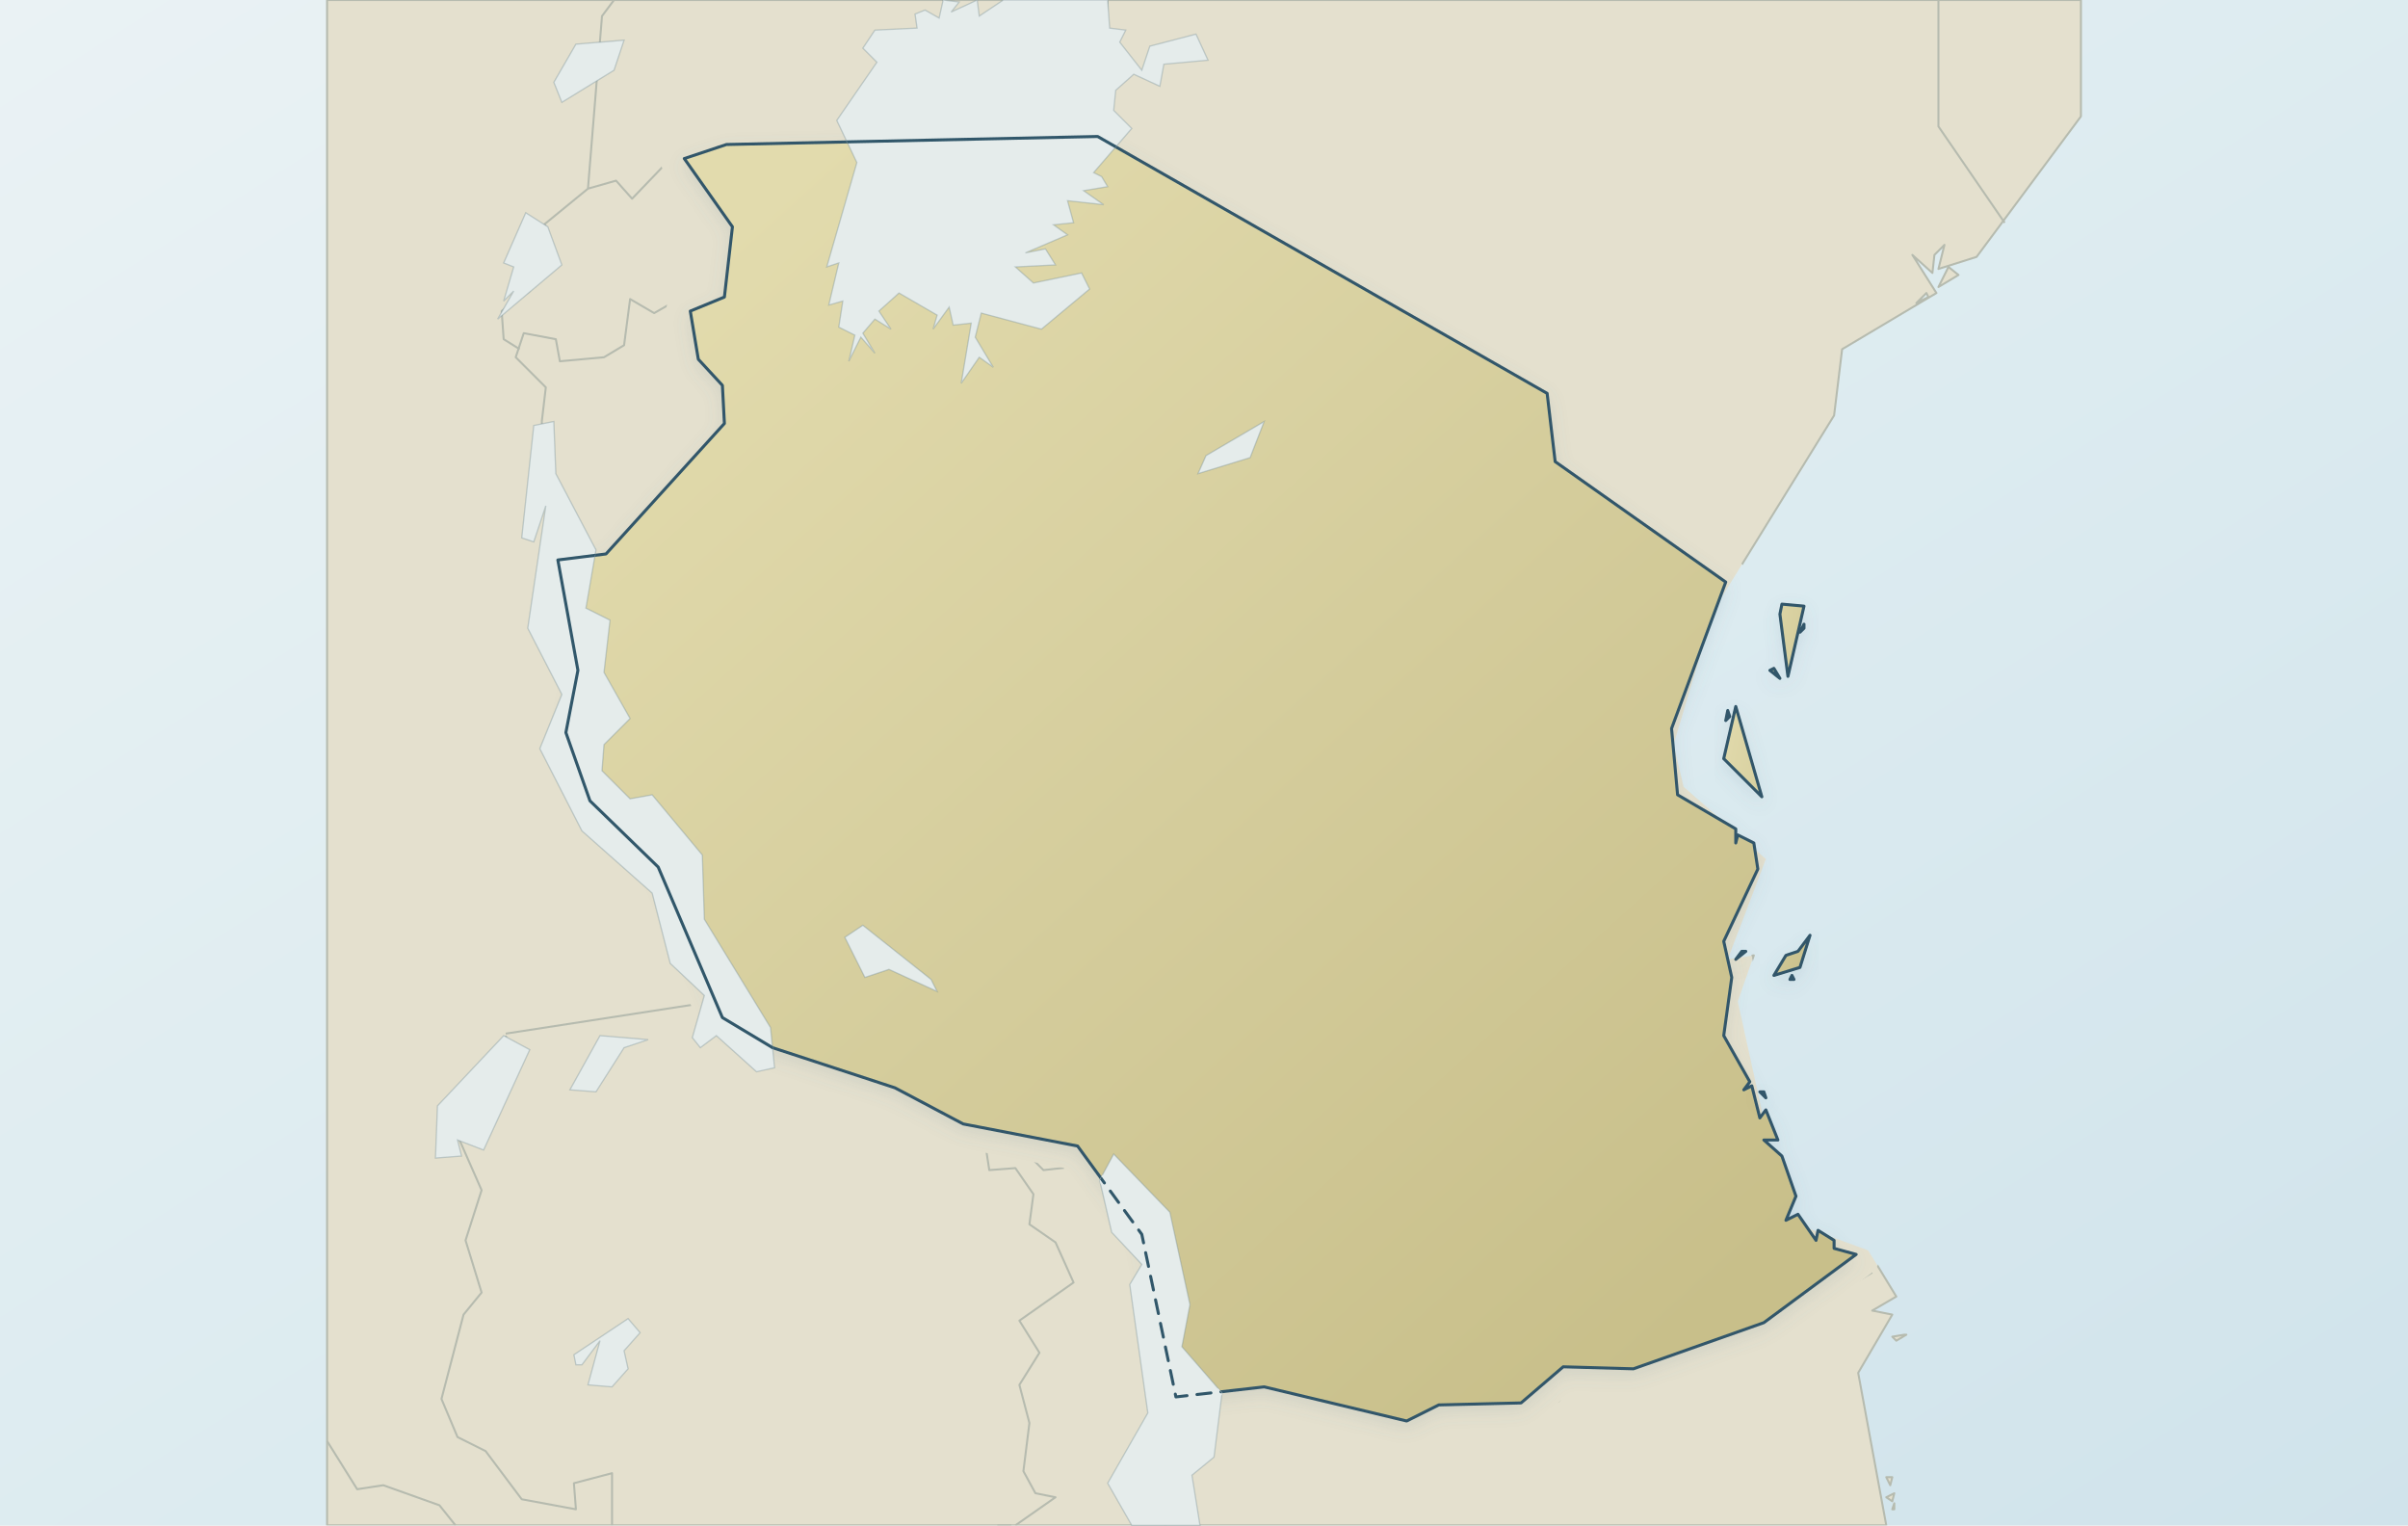
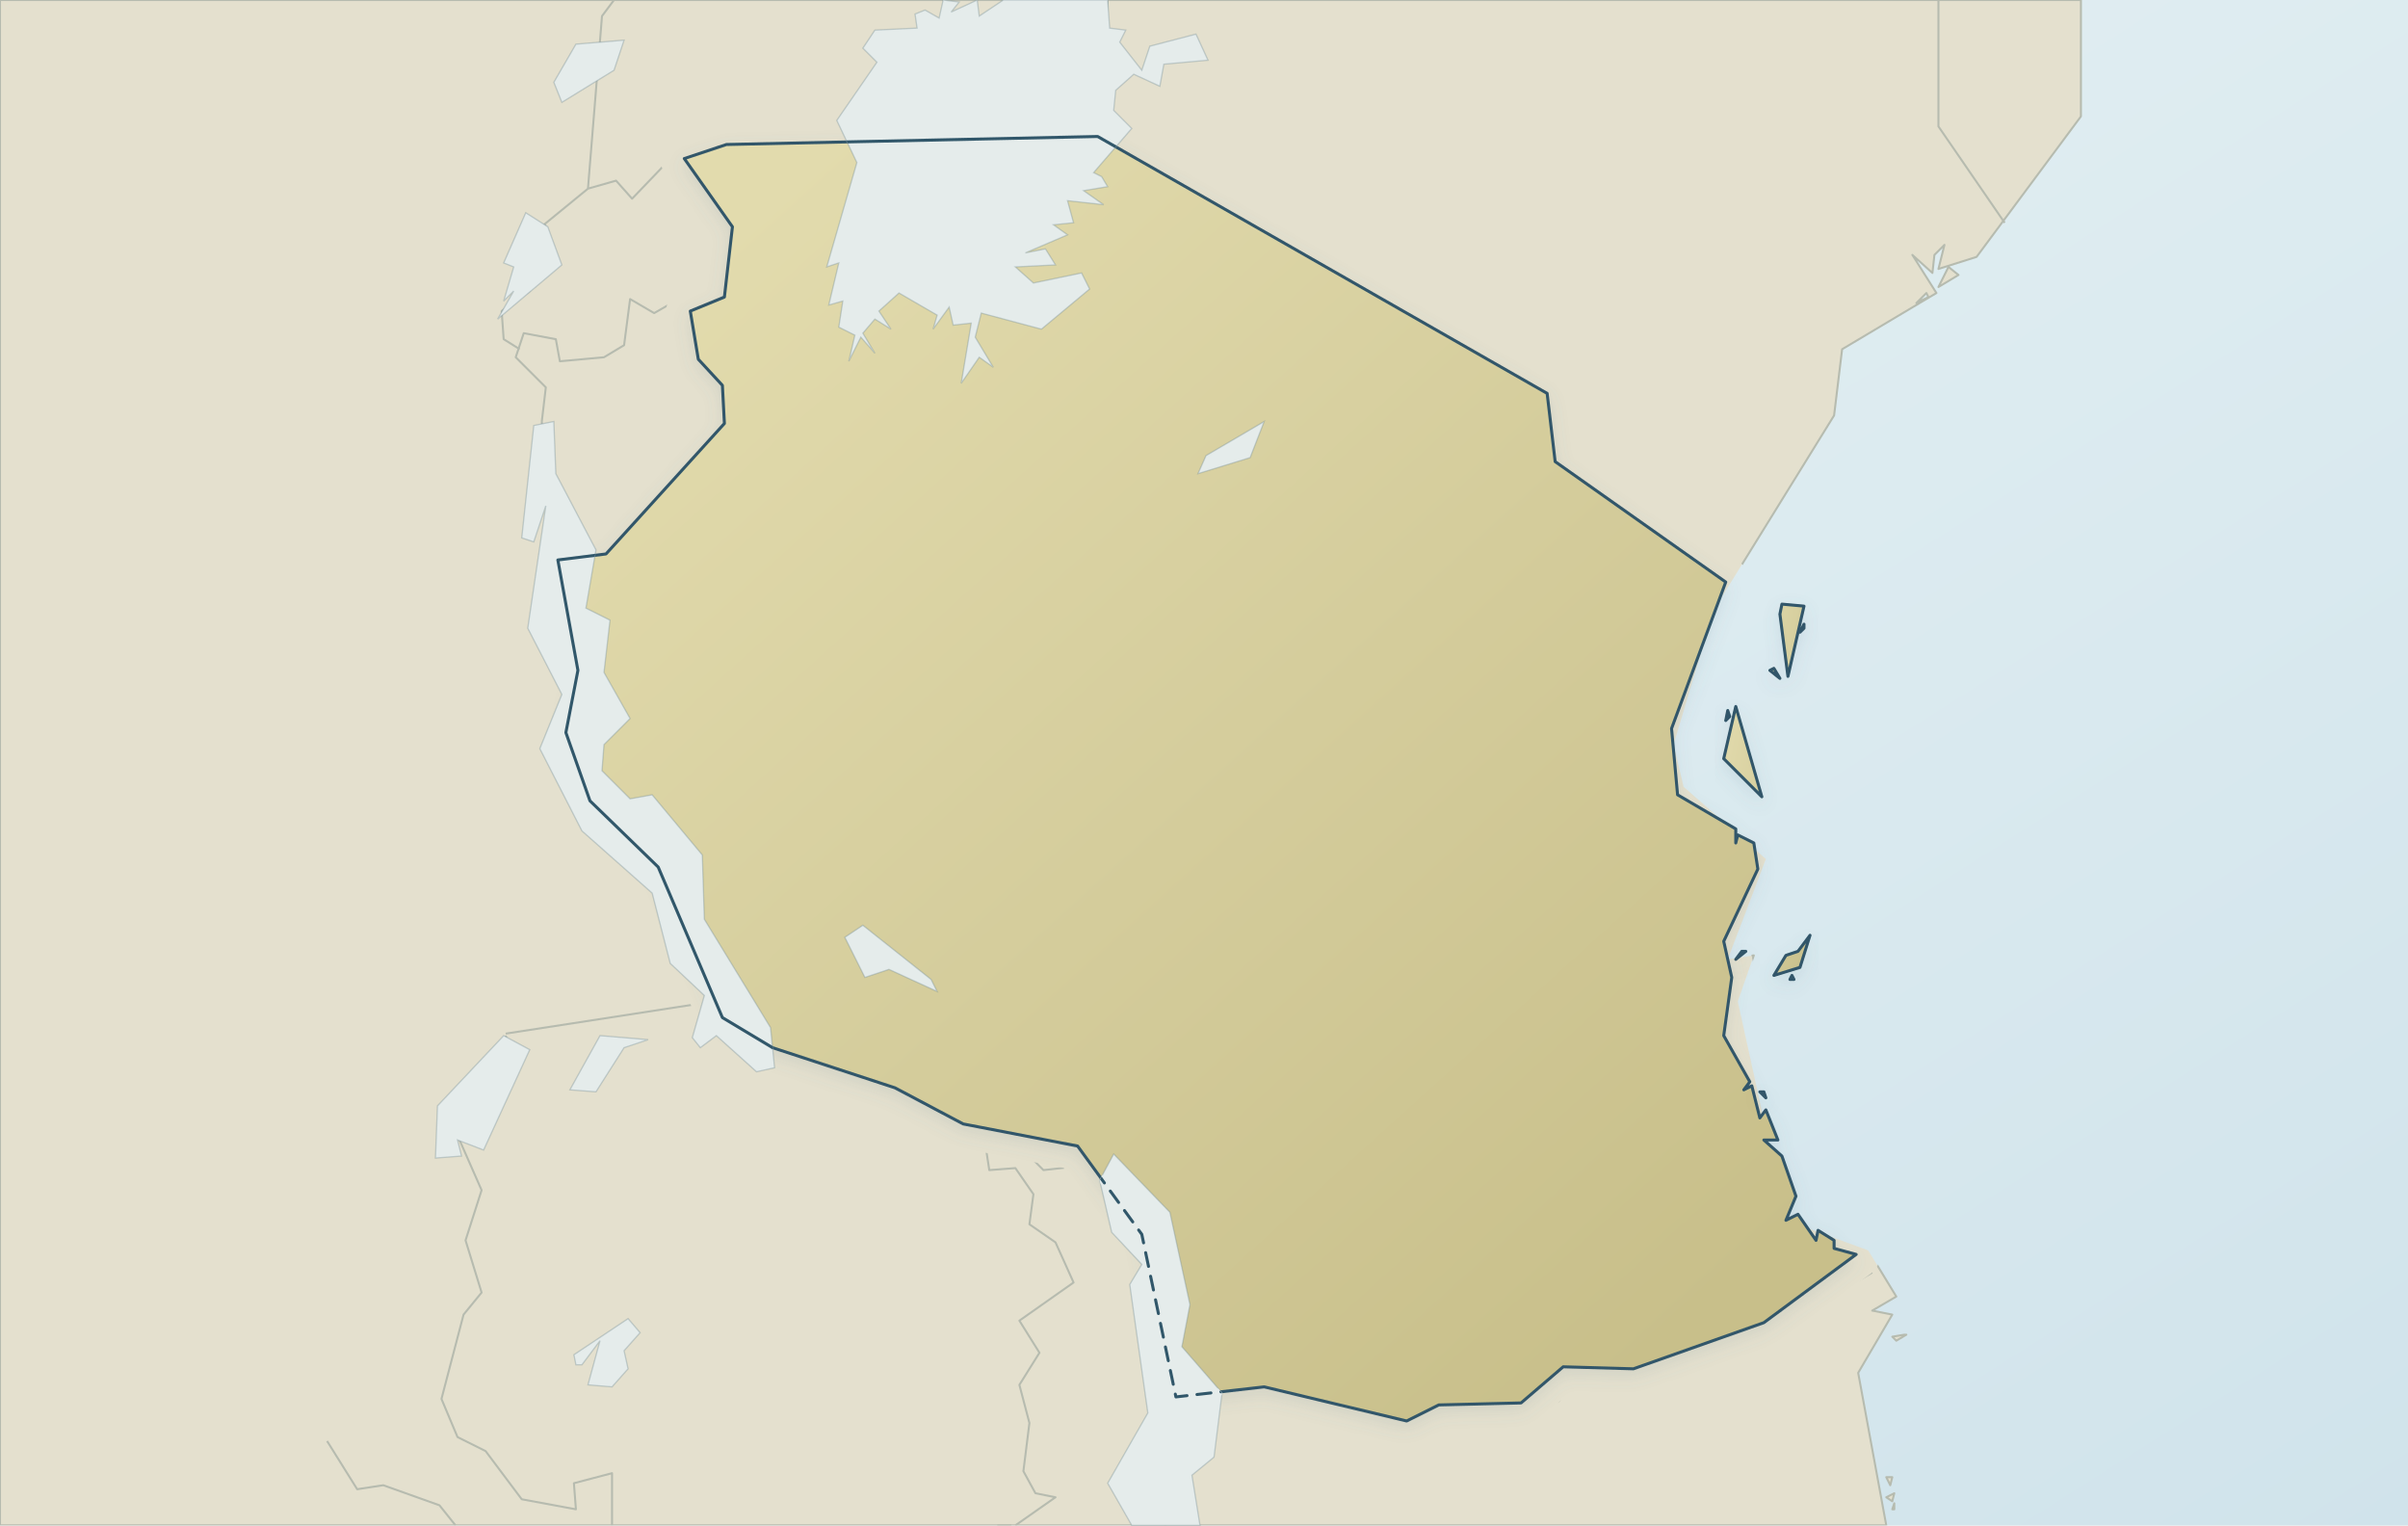
<svg xmlns="http://www.w3.org/2000/svg" viewBox="0 0 1200 760" role="img" aria-label="Map of Tanzania" data-map-style="journey-atlas-map-v3-clean-background" data-map-projection="local-equirectangular-fit-v1">
  <defs>
    <linearGradient id="sea" x1="0" y1="0" x2="1" y2="1">
      <stop offset="0" stop-color="#eaf2f4" />
      <stop offset=".55" stop-color="#dcebf0" />
      <stop offset="1" stop-color="#d0e3eb" />
    </linearGradient>
    <linearGradient id="land" x1=".12" y1=".08" x2=".88" y2=".92">
      <stop offset="0" stop-color="#e2dbad" />
      <stop offset=".52" stop-color="#d4cc9b" />
      <stop offset="1" stop-color="#c8bf8a" />
    </linearGradient>
    <filter id="shadow" x="-10%" y="-10%" width="120%" height="120%">
      <feGaussianBlur in="SourceAlpha" stdDeviation="4" result="b" />
      <feOffset in="b" dy="3" result="o" />
      <feColorMatrix in="o" type="matrix" values="0 0 0 0 .12 0 0 0 0 .22 0 0 0 0 .28 0 0 0 .14 0" />
      <feBlend in="SourceGraphic" mode="normal" />
    </filter>
    <clipPath id="shared-inland-water-clip" clipPathUnits="userSpaceOnUse">
      <path d="M412,133L427,81L417,60L437,31L430,24L436,15L457,14L456,7L461,5L468,9L470,0L478,1L474,6L487,0L488,8L500,0L552,0L553,14L561,15L558,21L569,35L573,23L596,17L602,30L580,32L578,43L565,37L556,45L555,55L564,64L545,86L549,88L552,93L540,95L550,102L532,100L535,111L525,112L532,117L511,126L521,124L526,132L506,133L515,141L539,136L543,144L519,164L489,156L486,168L495,183L488,178L479,191L484,161L475,162L473,153L465,164L467,157L448,146L438,155L444,164L436,159L430,166L436,176L429,168L423,180L426,167L418,163L420,150L413,152L418,131Z" />
      <path d="M260,268L266,212L276,210L277,236L297,274L292,303L304,309L301,335L314,358L301,371L300,384L314,398L325,396L350,426L351,458L384,512L386,532L377,534L357,516L349,522L345,517L351,496L334,480L325,445L290,414L269,373L280,346L263,313L272,252L266,270Z" />
      <path d="M217,577L218,551L251,516L264,523L241,573L228,568L230,576Z" />
      <path d="M248,159L256,145L251,150L256,133L251,131L262,106L273,113L280,132Z" />
      <path d="M280,51L276,41L287,22L311,20L306,35Z" />
      <path d="M313,657L319,664L311,673L313,682L305,691L293,690L299,668L290,680L287,680L286,675Z" />
      <path d="M430,461L464,488L467,494L443,483L431,487L421,467Z" />
      <path d="M323,518L311,522L297,544L284,543L299,516Z" />
      <path d="M597,236L601,227L630,210L623,228Z" />
    </clipPath>
    <clipPath id="malawi-disputed-clip" clipPathUnits="userSpaceOnUse">
      <path d="M548,588L555,575L583,604L593,650L589,671L609,694L605,726L594,735L598,760L564,760L552,739L572,704L563,640L569,630L554,614Z" />
    </clipPath>
    <mask id="exclude-target-border-band" maskUnits="userSpaceOnUse" x="0" y="0" width="1200" height="760">
      <rect width="1200" height="760" fill="white" />
      <path d="M860,290L833,363L836,396L865,413L865,420L866,416L874,420L876,433L859,469L863,487L859,516L872,539L869,543L873,541L877,557L880,553L886,568L879,568L888,576L895,596L890,608L896,605L905,618L906,613L914,618L914,622L925,625L879,659L814,682L779,681L758,699L717,700L701,708L630,691L586,696L569,615L537,571L480,560L446,542L385,522L360,507L328,432L294,399L282,365L288,334L278,279L302,276L361,211L360,192L348,179L344,155L361,148L365,113L341,79L362,72L547,68L771,196L775,230Z" fill="black" stroke="black" stroke-width="24" stroke-linejoin="round" />
    </mask>
  </defs>
  <rect width="1200" height="760" fill="url(#sea)" />
-   <path id="geographic-context" d="M880,547L877,544L879,544ZM870,474L865,478L868,474ZM866,499L874,476L861,478L880,428L839,392L834,371L854,304L914,207L918,174L965,146L953,127L963,136L964,127L969,122L966,134L985,128L1037,58L1037,0L163,0L163,760L940,760L926,684L943,655L933,653L945,646L931,623L890,608ZM865,352L878,397L859,378ZM862,357L860,359L861,354ZM884,333L887,338L882,334ZM943,752L944,749L944,752ZM940,746L944,744L943,748ZM943,736L942,740L940,736ZM893,486L894,488L892,488ZM884,486L890,476L896,474L902,466L897,482ZM891,337L887,306L888,301L899,302ZM899,313L897,315L899,311ZM943,666L949,665L950,665L945,668ZM961,148L955,151L960,146ZM966,143L971,133L976,137Z" fill="#e4e0ce" fill-rule="evenodd" stroke="none" />
-   <path id="geographic-context-outline" d="M880,547L877,544L879,544ZM870,474L865,478L868,474ZM866,499L874,476L861,478L880,428L839,392L834,371L854,304L914,207L918,174L965,146L953,127L963,136L964,127L969,122L966,134L985,128L1037,58L1037,0L163,0L163,760L940,760L926,684L943,655L933,653L945,646L931,623L890,608ZM865,352L878,397L859,378ZM862,357L860,359L861,354ZM884,333L887,338L882,334ZM943,752L944,749L944,752ZM940,746L944,744L943,748ZM943,736L942,740L940,736ZM893,486L894,488L892,488ZM884,486L890,476L896,474L902,466L897,482ZM891,337L887,306L888,301L899,302ZM899,313L897,315L899,311ZM943,666L949,665L950,665L945,668ZM961,148L955,151L960,146ZM966,143L971,133L976,137Z" fill="none" stroke="#b6bbaf" stroke-width="1" stroke-linejoin="round" mask="url(#exclude-target-border-band)" />
+   <path id="geographic-context" d="M880,547L877,544L879,544ZM870,474L865,478L868,474ZM866,499L874,476L861,478L880,428L839,392L834,371L854,304L914,207L918,174L965,146L953,127L963,136L964,127L969,122L966,134L985,128L1037,58L1037,0L0,0L0,760L940,760L926,684L943,655L933,653L945,646L931,623L890,608ZM865,352L878,397L859,378ZM862,357L860,359L861,354ZM884,333L887,338L882,334ZM943,752L944,749L944,752ZM940,746L944,744L943,748ZM943,736L942,740L940,736ZM893,486L894,488L892,488ZM884,486L890,476L896,474L902,466L897,482ZM891,337L887,306L888,301L899,302ZM899,313L897,315L899,311ZM943,666L949,665L950,665L945,668ZM961,148L955,151L960,146ZM966,143L971,133L976,137Z" fill="#e4e0ce" fill-rule="evenodd" stroke="none" />
+   <path id="geographic-context-outline" d="M880,547L877,544L879,544ZM870,474L865,478L868,474ZM866,499L874,476L861,478L880,428L839,392L834,371L854,304L914,207L918,174L965,146L953,127L963,136L964,127L969,122L966,134L985,128L1037,58L1037,0L0,0L0,760L940,760L926,684L943,655L933,653L945,646L931,623L890,608ZM865,352L878,397L859,378ZM862,357L860,359L861,354ZM884,333L887,338L882,334ZM943,752L944,749L944,752ZM940,746L944,744L943,748ZM943,736L942,740L940,736ZM893,486L894,488L892,488ZM884,486L890,476L896,474L902,466L897,482ZM891,337L887,306L888,301L899,302ZM899,313L897,315L899,311ZM943,666L949,665L950,665L945,668ZM961,148L955,151L960,146ZM966,143L971,133L976,137Z" fill="none" stroke="#b6bbaf" stroke-width="1" stroke-linejoin="round" mask="url(#exclude-target-border-band)" />
  <path id="neighbor-borders" mask="url(#exclude-target-border-band)" d="M252,516L255,526L249,537L221,562L229,568L240,593L232,618L240,644L231,655L220,697L228,716L242,723L260,747L287,752L286,739L305,734L305,760M227,760L219,750L191,740L178,742L163,718M306,0L300,8L293,94L307,90L315,99L338,75L361,71L554,71L765,190L772,208L766,220L860,289M818,690L803,681L786,682L777,698L757,708L731,699L704,709L682,707L680,699L661,690L646,701L590,699L574,737L581,760M497,760L500,760M500,760L504,760M506,760L526,746L516,744L510,733L513,709L508,690L518,674L508,658L535,639L526,619L513,610L515,595L506,582L493,583L491,570L512,575L520,583L538,581L548,588L555,575L572,590L587,622L593,650L589,672L610,698M270,210L272,244L283,276L302,277L340,237L343,222L366,206L366,189L341,182L350,154L340,148L326,156L314,149L311,172L301,178L279,180L277,169L261,166L257,178L272,193L270,210M283,276L278,305L295,352L287,368L290,386L301,405L335,436L362,498L252,515M362,498L378,522L398,521L416,541L432,542L434,550L460,554L490,570M818,690L842,675L864,675L933,634M350,154L366,152L369,135L366,111L345,75M272,112L265,122L264,145L250,155L251,169L259,174M552,0L548,71M293,94L271,112M966,0L966,63L999,111M594,725L599,726L595,732L594,725M592,724L586,725L592,724" fill="none" stroke="#b6bbaf" stroke-width="1" stroke-linejoin="round" />
  <path id="target-country" d="M860,290L833,363L836,396L865,413L865,420L866,416L874,420L876,433L859,469L863,487L859,516L872,539L869,543L873,541L877,557L880,553L886,568L879,568L888,576L895,596L890,608L896,605L905,618L906,613L914,618L914,622L925,625L879,659L814,682L779,681L758,699L717,700L701,708L630,691L586,696L569,615L537,571L480,560L446,542L385,522L360,507L328,432L294,399L282,365L288,334L278,279L302,276L361,211L360,192L348,179L344,155L361,148L365,113L341,79L362,72L547,68L771,196L775,230Z" fill="url(#land)" fill-rule="evenodd" stroke="#31576a" filter="url(#shadow)" stroke-width="1.5" stroke-linejoin="round" stroke-linecap="round" />
  <path id="target-islands" d="M880,547L877,544L879,544Z M870,474L865,478L868,474Z M865,352L878,397L859,378Z M862,357L860,359L861,354Z M884,333L887,338L882,334Z M893,486L894,488L892,488Z M884,486L890,476L896,474L902,466L897,482Z M891,337L887,306L888,301L899,302Z M899,313L897,315L899,311Z" fill="url(#land)" fill-rule="evenodd" stroke="#31576a" filter="url(#shadow)" stroke-width="1.5" stroke-linejoin="round" stroke-linecap="round" />
  <g id="inland-water" fill="#e5eceb" stroke="#6f8a92" stroke-opacity=".35" stroke-width=".65">
    <path d="M412,133L427,81L417,60L437,31L430,24L436,15L457,14L456,7L461,5L468,9L470,0L478,1L474,6L487,0L488,8L500,0L552,0L553,14L561,15L558,21L569,35L573,23L596,17L602,30L580,32L578,43L565,37L556,45L555,55L564,64L545,86L549,88L552,93L540,95L550,102L532,100L535,111L525,112L532,117L511,126L521,124L526,132L506,133L515,141L539,136L543,144L519,164L489,156L486,168L495,183L488,178L479,191L484,161L475,162L473,153L465,164L467,157L448,146L438,155L444,164L436,159L430,166L436,176L429,168L423,180L426,167L418,163L420,150L413,152L418,131Z" />
    <path d="M260,268L266,212L276,210L277,236L297,274L292,303L304,309L301,335L314,358L301,371L300,384L314,398L325,396L350,426L351,458L384,512L386,532L377,534L357,516L349,522L345,517L351,496L334,480L325,445L290,414L269,373L280,346L263,313L272,252L266,270Z" />
    <path d="M548,588L555,575L583,604L593,650L589,671L609,694L605,726L594,735L598,760L564,760L552,739L572,704L563,640L569,630L554,614Z" />
    <path d="M217,577L218,551L251,516L264,523L241,573L228,568L230,576Z" />
    <path d="M248,159L256,145L251,150L256,133L251,131L262,106L273,113L280,132Z" />
    <path d="M280,51L276,41L287,22L311,20L306,35Z" />
    <path d="M313,657L319,664L311,673L313,682L305,691L293,690L299,668L290,680L287,680L286,675Z" />
    <path d="M430,461L464,488L467,494L443,483L431,487L421,467Z" />
    <path d="M323,518L311,522L297,544L284,543L299,516Z" />
    <path d="M597,236L601,227L630,210L623,228Z" />
  </g>
  <path id="target-water-boundary-overlay" d="M860,290L833,363L836,396L865,413L865,420L866,416L874,420L876,433L859,469L863,487L859,516L872,539L869,543L873,541L877,557L880,553L886,568L879,568L888,576L895,596L890,608L896,605L905,618L906,613L914,618L914,622L925,625L879,659L814,682L779,681L758,699L717,700L701,708L630,691L586,696L569,615L537,571L480,560L446,542L385,522L360,507L328,432L294,399L282,365L288,334L278,279L302,276L361,211L360,192L348,179L344,155L361,148L365,113L341,79L362,72L547,68L771,196L775,230Z" fill="none" stroke="#31576a" stroke-width="1.5" stroke-linejoin="round" stroke-linecap="round" clip-path="url(#shared-inland-water-clip)" />
  <g id="disputed-malawi-lake-boundary" fill="none" stroke-linejoin="round" stroke-linecap="round" aria-hidden="true" clip-path="url(#malawi-disputed-clip)">
    <path d="M860,290L833,363L836,396L865,413L865,420L866,416L874,420L876,433L859,469L863,487L859,516L872,539L869,543L873,541L877,557L880,553L886,568L879,568L888,576L895,596L890,608L896,605L905,618L906,613L914,618L914,622L925,625L879,659L814,682L779,681L758,699L717,700L701,708L630,691L586,696L569,615L537,571L480,560L446,542L385,522L360,507L328,432L294,399L282,365L288,334L278,279L302,276L361,211L360,192L348,179L344,155L361,148L365,113L341,79L362,72L547,68L771,196L775,230Z" stroke="#e5eceb" stroke-width="3.4" />
    <path d="M860,290L833,363L836,396L865,413L865,420L866,416L874,420L876,433L859,469L863,487L859,516L872,539L869,543L873,541L877,557L880,553L886,568L879,568L888,576L895,596L890,608L896,605L905,618L906,613L914,618L914,622L925,625L879,659L814,682L779,681L758,699L717,700L701,708L630,691L586,696L569,615L537,571L480,560L446,542L385,522L360,507L328,432L294,399L282,365L288,334L278,279L302,276L361,211L360,192L348,179L344,155L361,148L365,113L341,79L362,72L547,68L771,196L775,230Z" stroke="#31576a" stroke-width="1.5" stroke-dasharray="7 5" />
  </g>
</svg>
